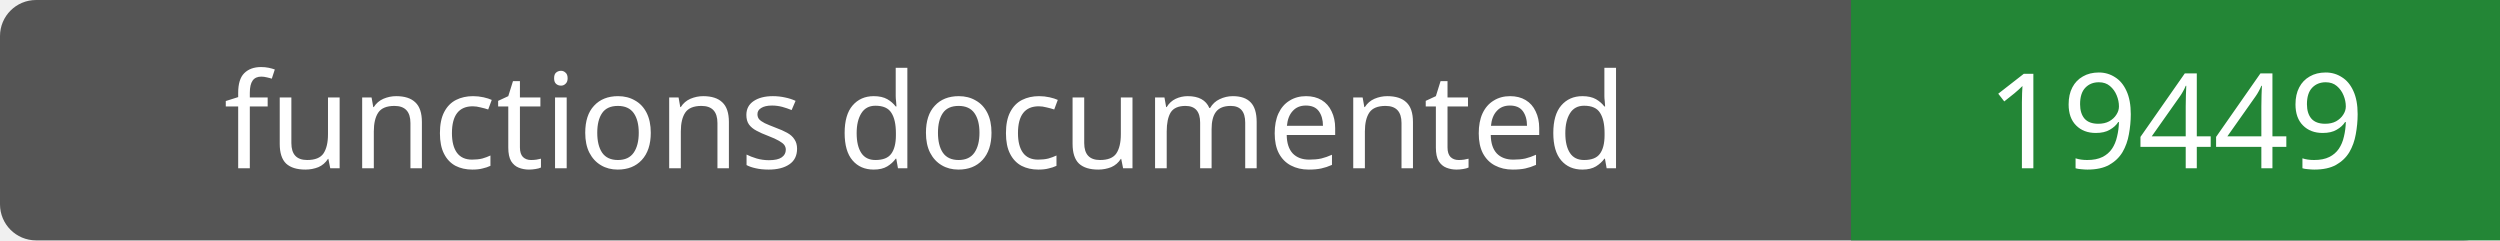
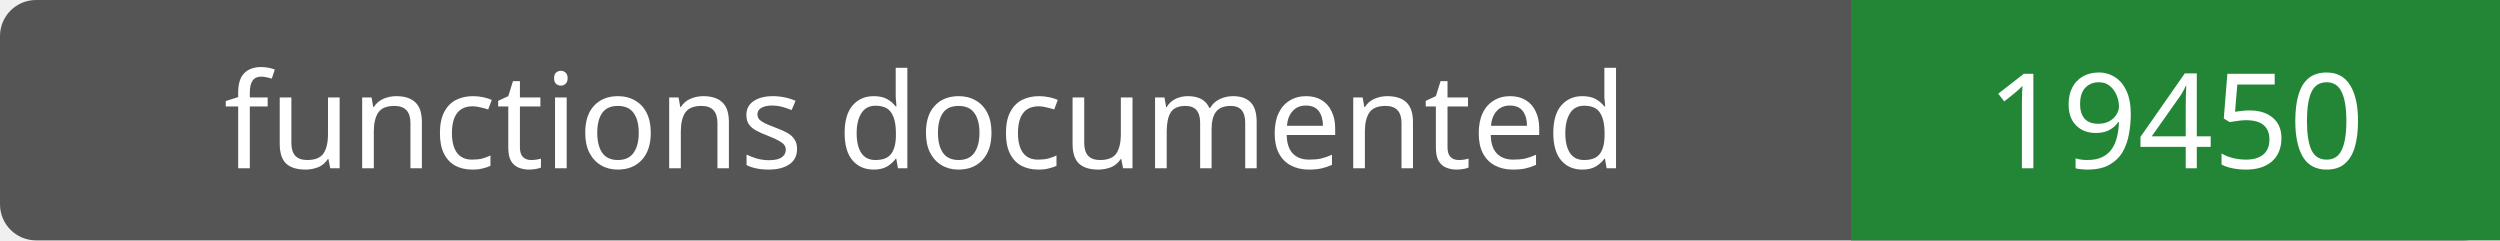
- <svg xmlns="http://www.w3.org/2000/svg" width="208" height="20" role="img" aria-label="functions documented: 19449">
+ <svg xmlns="http://www.w3.org/2000/svg" width="208" height="20" role="img" aria-label="functions documented: 19450">
  <rect width="208" height="20" rx="3" fill="#555" />
  <path fill="#238636" d="M154 0h54v20H154z" />
  <g fill="#fff" text-anchor="middle" font-family="Verdana,sans-serif" font-size="11">
    <text x="77.0" y="14">functions documented</text>
-     <text x="181.0" y="14">19449</text>
+     <text x="181.0" y="14">19450</text>
  </g>
</svg>
